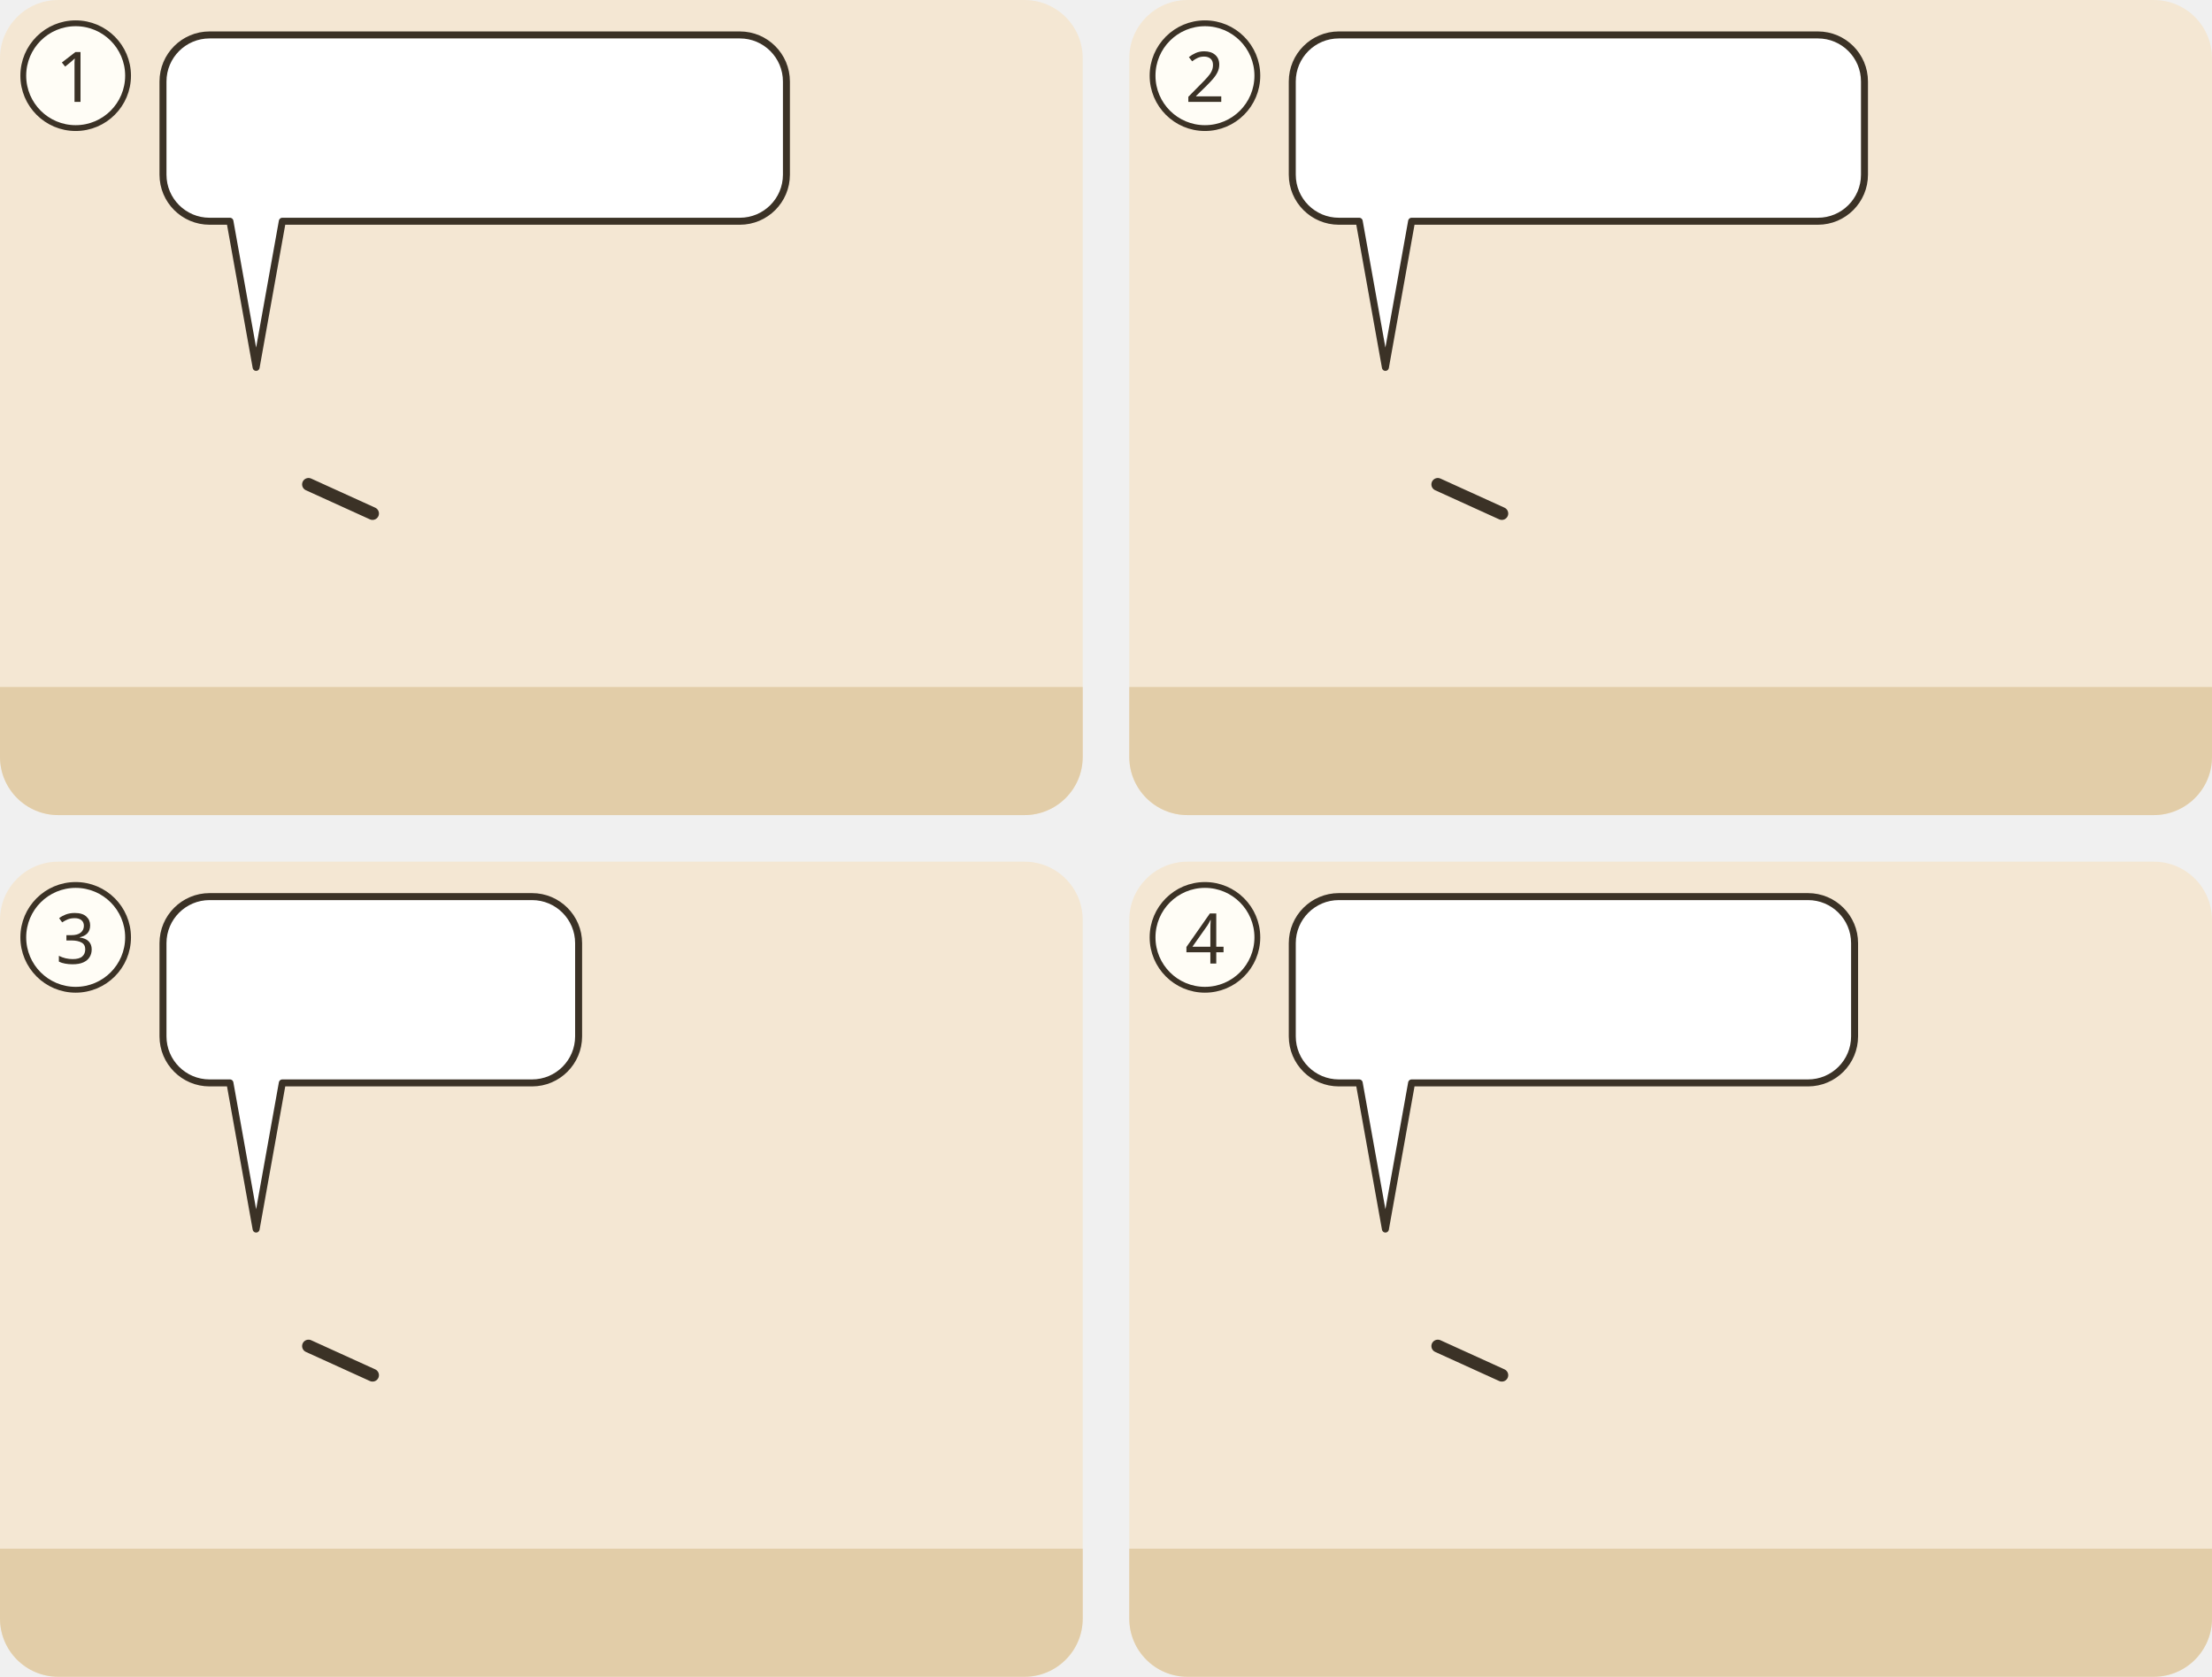
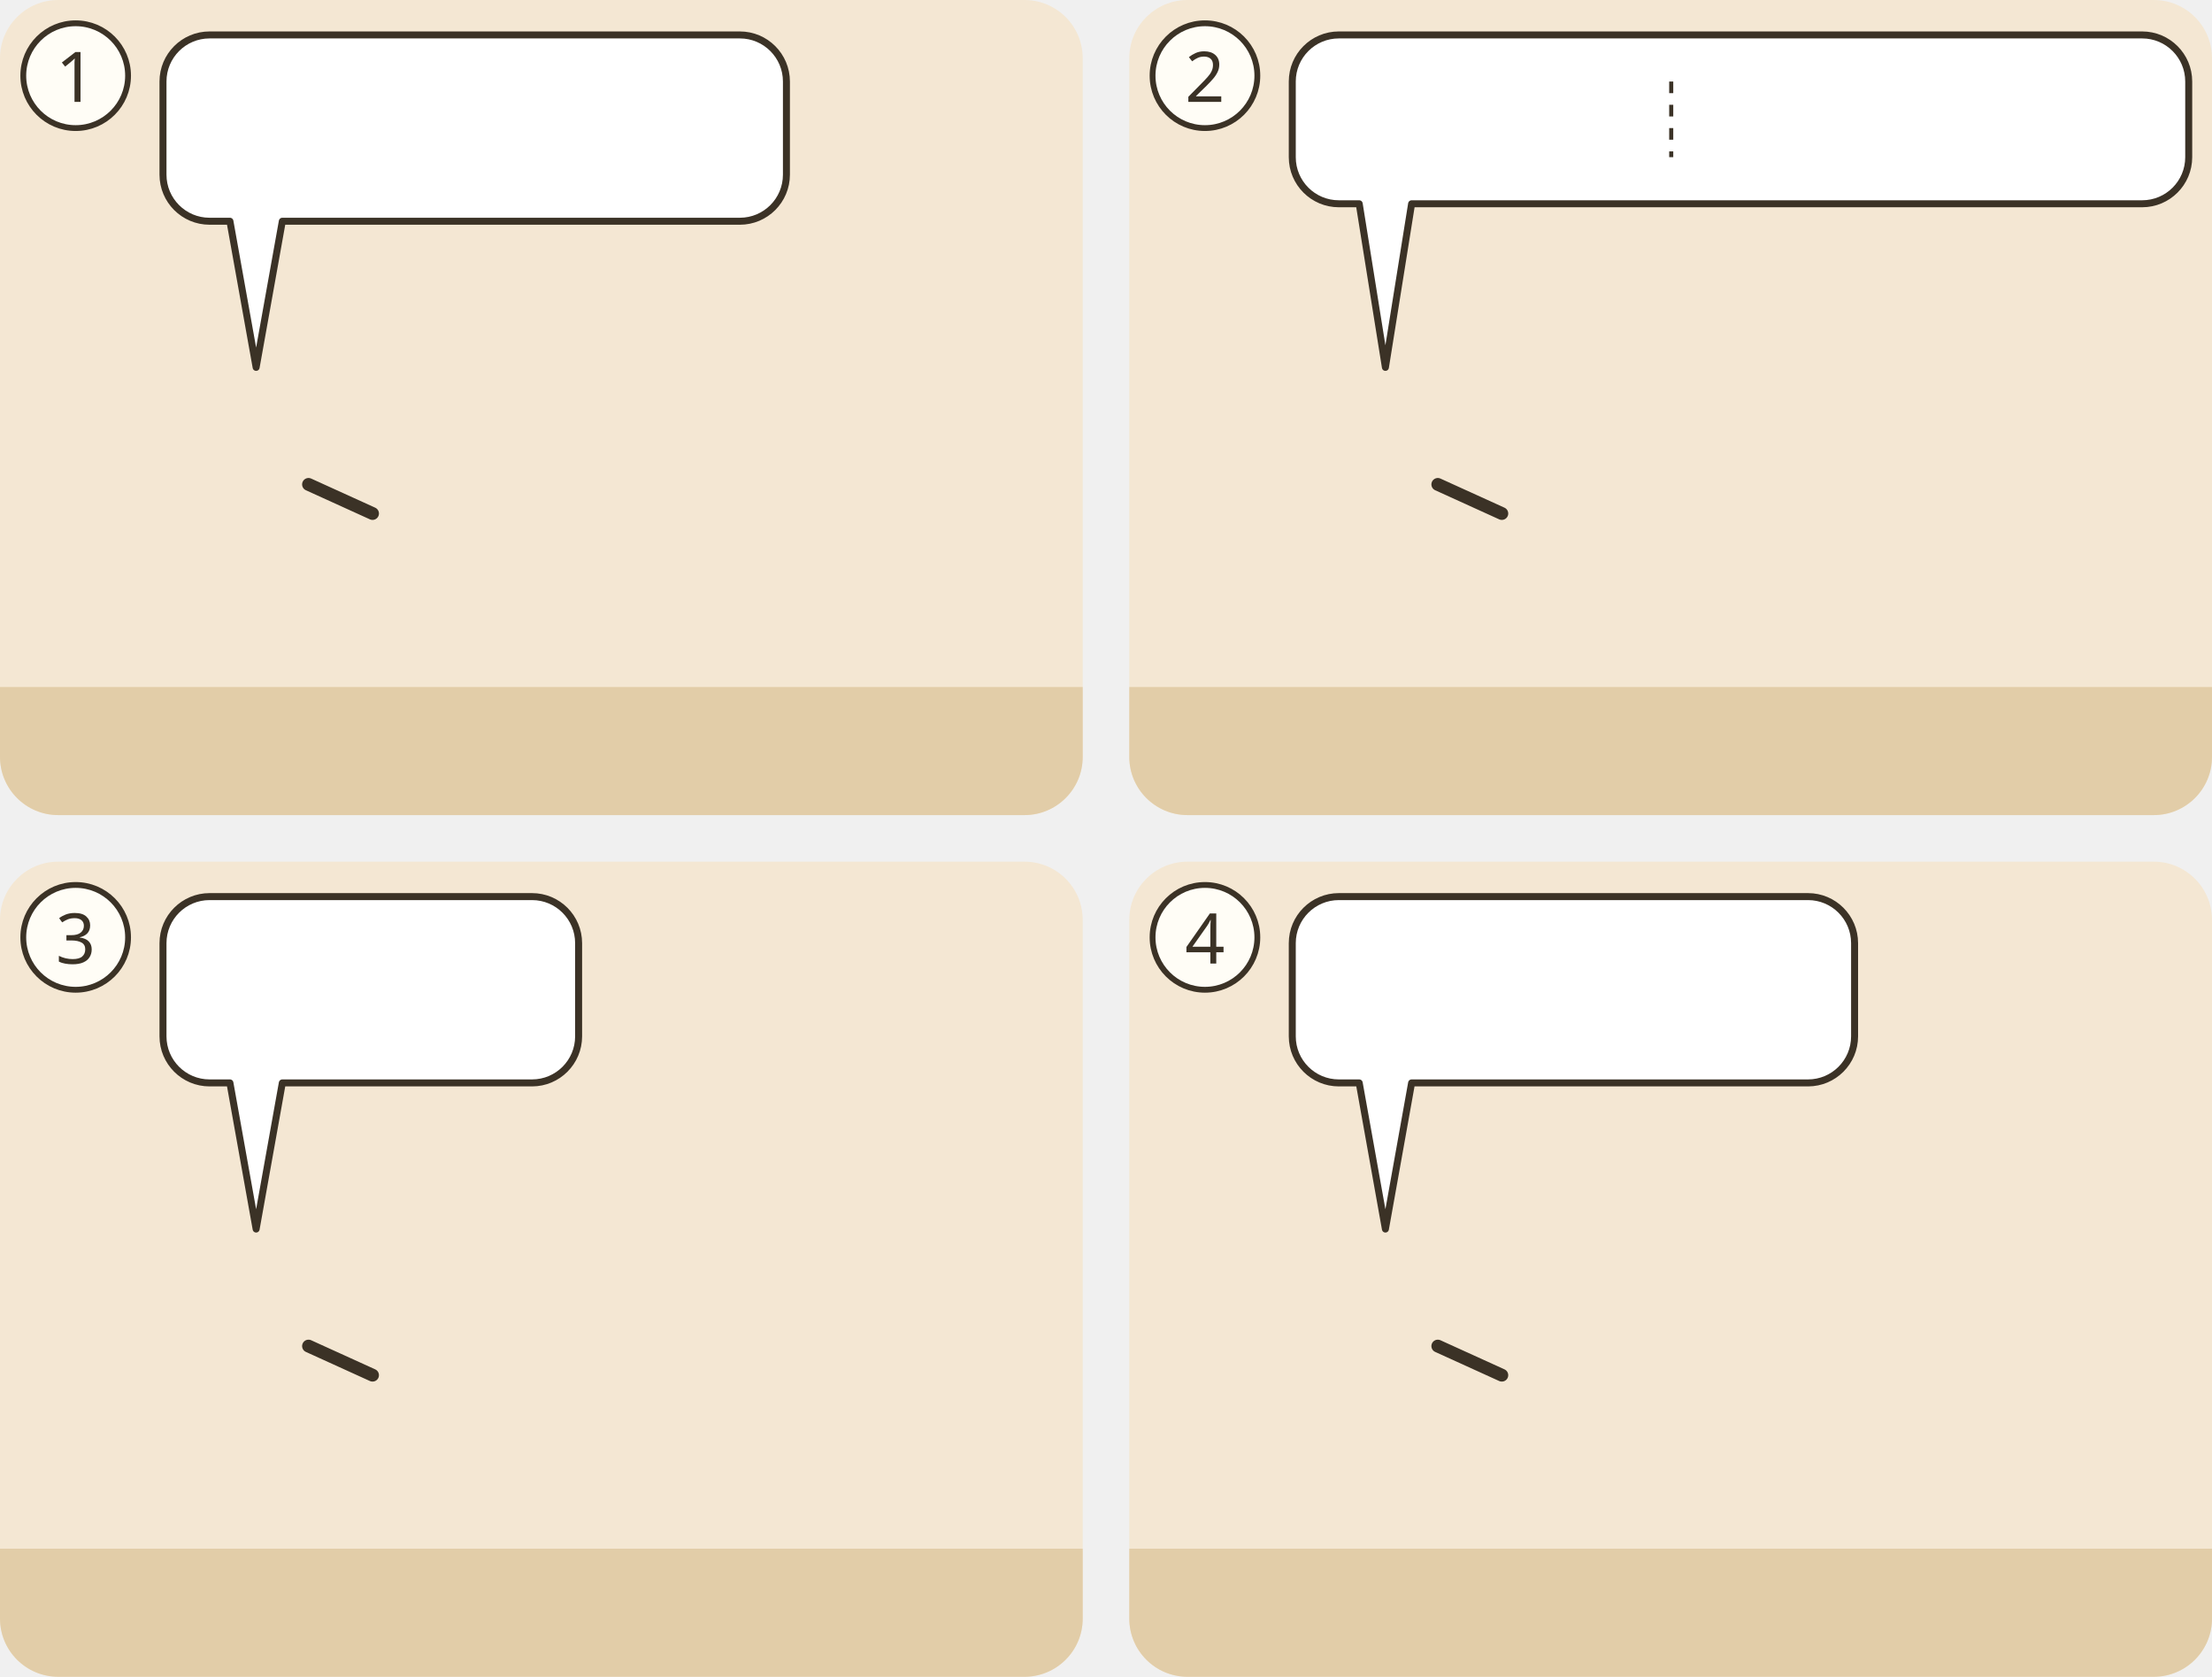
<svg xmlns="http://www.w3.org/2000/svg" viewBox="0 0 380 288">
  <g transform="translate(0 0)">
    <clipPath id="ill-cp-1-0-0">
      <rect width="186" height="140" rx="10" />
    </clipPath>
    <g clip-path="url(#ill-cp-1-0-0)">
      <rect width="186" height="140" fill="#F4E7D3" />
      <rect y="118" width="186" height="22" fill="#E2CDA8" />
      <use href="#ill-p-jesus" x="29.9" y="58" width="28.1" height="60" />
      <path d="M53.0 83.2L64.0 88.2" stroke="#3B3226" stroke-width="2.2" stroke-linecap="round" />
      <use href="#ill-p-g-juenger" x="120.4" y="58" width="28.1" height="60" />
      <g>
        <path d="M36 6H127.1A8 8 0 0 1 135.1 14V30A8 8 0 0 1 127.1 38L48.5 38L44 63.1L39.5 38H36A8 8 0 0 1 28 30V14A8 8 0 0 1 36 6Z" fill="#FFFFFF" stroke="#3B3226" stroke-width="1.2" stroke-linejoin="round" />
        <use href="#ill-p-gast2" x="34" y="13.6" width="7.8" height="18.4" />
        <use href="#ill-p-gast" x="41.8" y="13.6" width="7.8" height="18.4" />
        <use href="#ill-p-menge" x="37.9" y="12" width="7.8" height="20" />
        <use href="#ill-z-fliehen" x="54.6" y="12" width="37.5" height="20" />
        <use href="#ill-berg" x="97.1" y="12" width="32.0" height="20" />
      </g>
    </g>
    <circle cx="13" cy="13" r="9" fill="#FFFDF6" stroke="#3B3226" />
    <text x="13" y="17.5" text-anchor="middle" font-family="sans-serif" font-size="12" fill="#3B3226">1</text>
  </g>
  <g transform="translate(194 0)">
    <clipPath id="ill-cp-2-194-0">
      <rect width="186" height="140" rx="10" />
    </clipPath>
    <g clip-path="url(#ill-cp-2-194-0)">
      <rect width="186" height="140" fill="#F4E7D3" />
      <rect y="118" width="186" height="22" fill="#E2CDA8" />
      <use href="#ill-p-jesus" x="29.9" y="58" width="28.1" height="60" />
      <path d="M53.0 83.2L64.0 88.2" stroke="#3B3226" stroke-width="2.2" stroke-linecap="round" />
      <use href="#ill-p-g-juenger" x="120.4" y="58" width="28.1" height="60" />
      <g>
-         <path d="M36 6H118.3A8 8 0 0 1 126.3 14V30A8 8 0 0 1 118.3 38L48.5 38L44 63.1L39.5 38H36A8 8 0 0 1 28 30V14A8 8 0 0 1 36 6Z" fill="#FFFFFF" stroke="#3B3226" stroke-width="1.2" stroke-linejoin="round" />
-         <use href="#ill-z-beten" x="34" y="12" width="18.3" height="20" />
-         <use href="#ill-z-winter" x="57.3" y="12" width="20.0" height="20" />
-         <use href="#ill-z-sabbat" x="82.3" y="12" width="38.0" height="20" />
+         <path d="M36 6H174A8 8 0 0 1 182 14V27A8 8 0 0 1 174 35L48.5 35L44 63.1L39.5 35H36A8 8 0 0 1 28 27V14A8 8 0 0 1 36 6Z" fill="#FFFFFF" stroke="#3B3226" stroke-width="1.2" stroke-linejoin="round" />
+         <use href="#ill-z-beten" x="34" y="12" width="15.6" height="17.0" />
+         <use href="#ill-z-fliehen" x="54.6" y="12" width="31.8" height="17.0" />
+         <line x1="93.1" y1="14.0" x2="93.1" y2="27.0" stroke="#3B3226" stroke-width=".7" stroke-dasharray="2 2" />
+         <use href="#ill-z-winter" x="99.8" y="12" width="17.0" height="17.0" />
+         <use href="#ill-z-sabbat" x="121.8" y="12" width="32.3" height="17.0" />
+         <use href="#ill-z-nicht" x="159.0" y="12" width="17.0" height="17.0" />
      </g>
    </g>
    <circle cx="13" cy="13" r="9" fill="#FFFDF6" stroke="#3B3226" />
    <text x="13" y="17.5" text-anchor="middle" font-family="sans-serif" font-size="12" fill="#3B3226">2</text>
  </g>
  <g transform="translate(0 148)">
    <clipPath id="ill-cp-3-0-148">
      <rect width="186" height="140" rx="10" />
    </clipPath>
    <g clip-path="url(#ill-cp-3-0-148)">
      <rect width="186" height="140" fill="#F4E7D3" />
      <rect y="118" width="186" height="22" fill="#E2CDA8" />
      <use href="#ill-p-jesus" x="29.9" y="58" width="28.1" height="60" />
      <path d="M53.0 83.2L64.0 88.2" stroke="#3B3226" stroke-width="2.2" stroke-linecap="round" />
      <use href="#ill-p-g-juenger" x="120.4" y="58" width="28.1" height="60" />
      <g>
        <path d="M36 6H91.4A8 8 0 0 1 99.4 14V30A8 8 0 0 1 91.4 38L48.5 38L44 63.1L39.5 38H36A8 8 0 0 1 28 30V14A8 8 0 0 1 36 6Z" fill="#FFFFFF" stroke="#3B3226" stroke-width="1.2" stroke-linejoin="round" />
        <use href="#ill-p-g-verfuehrer" x="34" y="12" width="9.4" height="20" />
        <use href="#ill-zeichen" x="48.4" y="12" width="20.0" height="20" />
        <use href="#ill-z-nicht-glauben" x="73.4" y="12" width="20.0" height="20" />
      </g>
    </g>
    <circle cx="13" cy="13" r="9" fill="#FFFDF6" stroke="#3B3226" />
    <text x="13" y="17.5" text-anchor="middle" font-family="sans-serif" font-size="12" fill="#3B3226">3</text>
  </g>
  <g transform="translate(194 148)">
    <clipPath id="ill-cp-4-194-148">
      <rect width="186" height="140" rx="10" />
    </clipPath>
    <g clip-path="url(#ill-cp-4-194-148)">
      <rect width="186" height="140" fill="#F4E7D3" />
      <rect y="118" width="186" height="22" fill="#E2CDA8" />
      <use href="#ill-p-jesus" x="29.9" y="58" width="28.1" height="60" />
      <path d="M53.0 83.2L64.0 88.2" stroke="#3B3226" stroke-width="2.2" stroke-linecap="round" />
      <use href="#ill-p-g-juenger" x="120.4" y="58" width="28.1" height="60" />
      <g>
        <path d="M36 6H116.6A8 8 0 0 1 124.6 14V30A8 8 0 0 1 116.6 38L48.5 38L44 63.1L39.5 38H36A8 8 0 0 1 28 30V14A8 8 0 0 1 36 6Z" fill="#FFFFFF" stroke="#3B3226" stroke-width="1.2" stroke-linejoin="round" />
        <use href="#ill-blitz" x="34" y="12" width="27.3" height="20" />
        <use href="#ill-wolke" x="66.3" y="12" width="38.0" height="20" />
        <use href="#ill-p-jesus" x="109.3" y="12" width="9.4" height="20" />
      </g>
    </g>
    <circle cx="13" cy="13" r="9" fill="#FFFDF6" stroke="#3B3226" />
    <text x="13" y="17.5" text-anchor="middle" font-family="sans-serif" font-size="12" fill="#3B3226">4</text>
  </g>
</svg>
